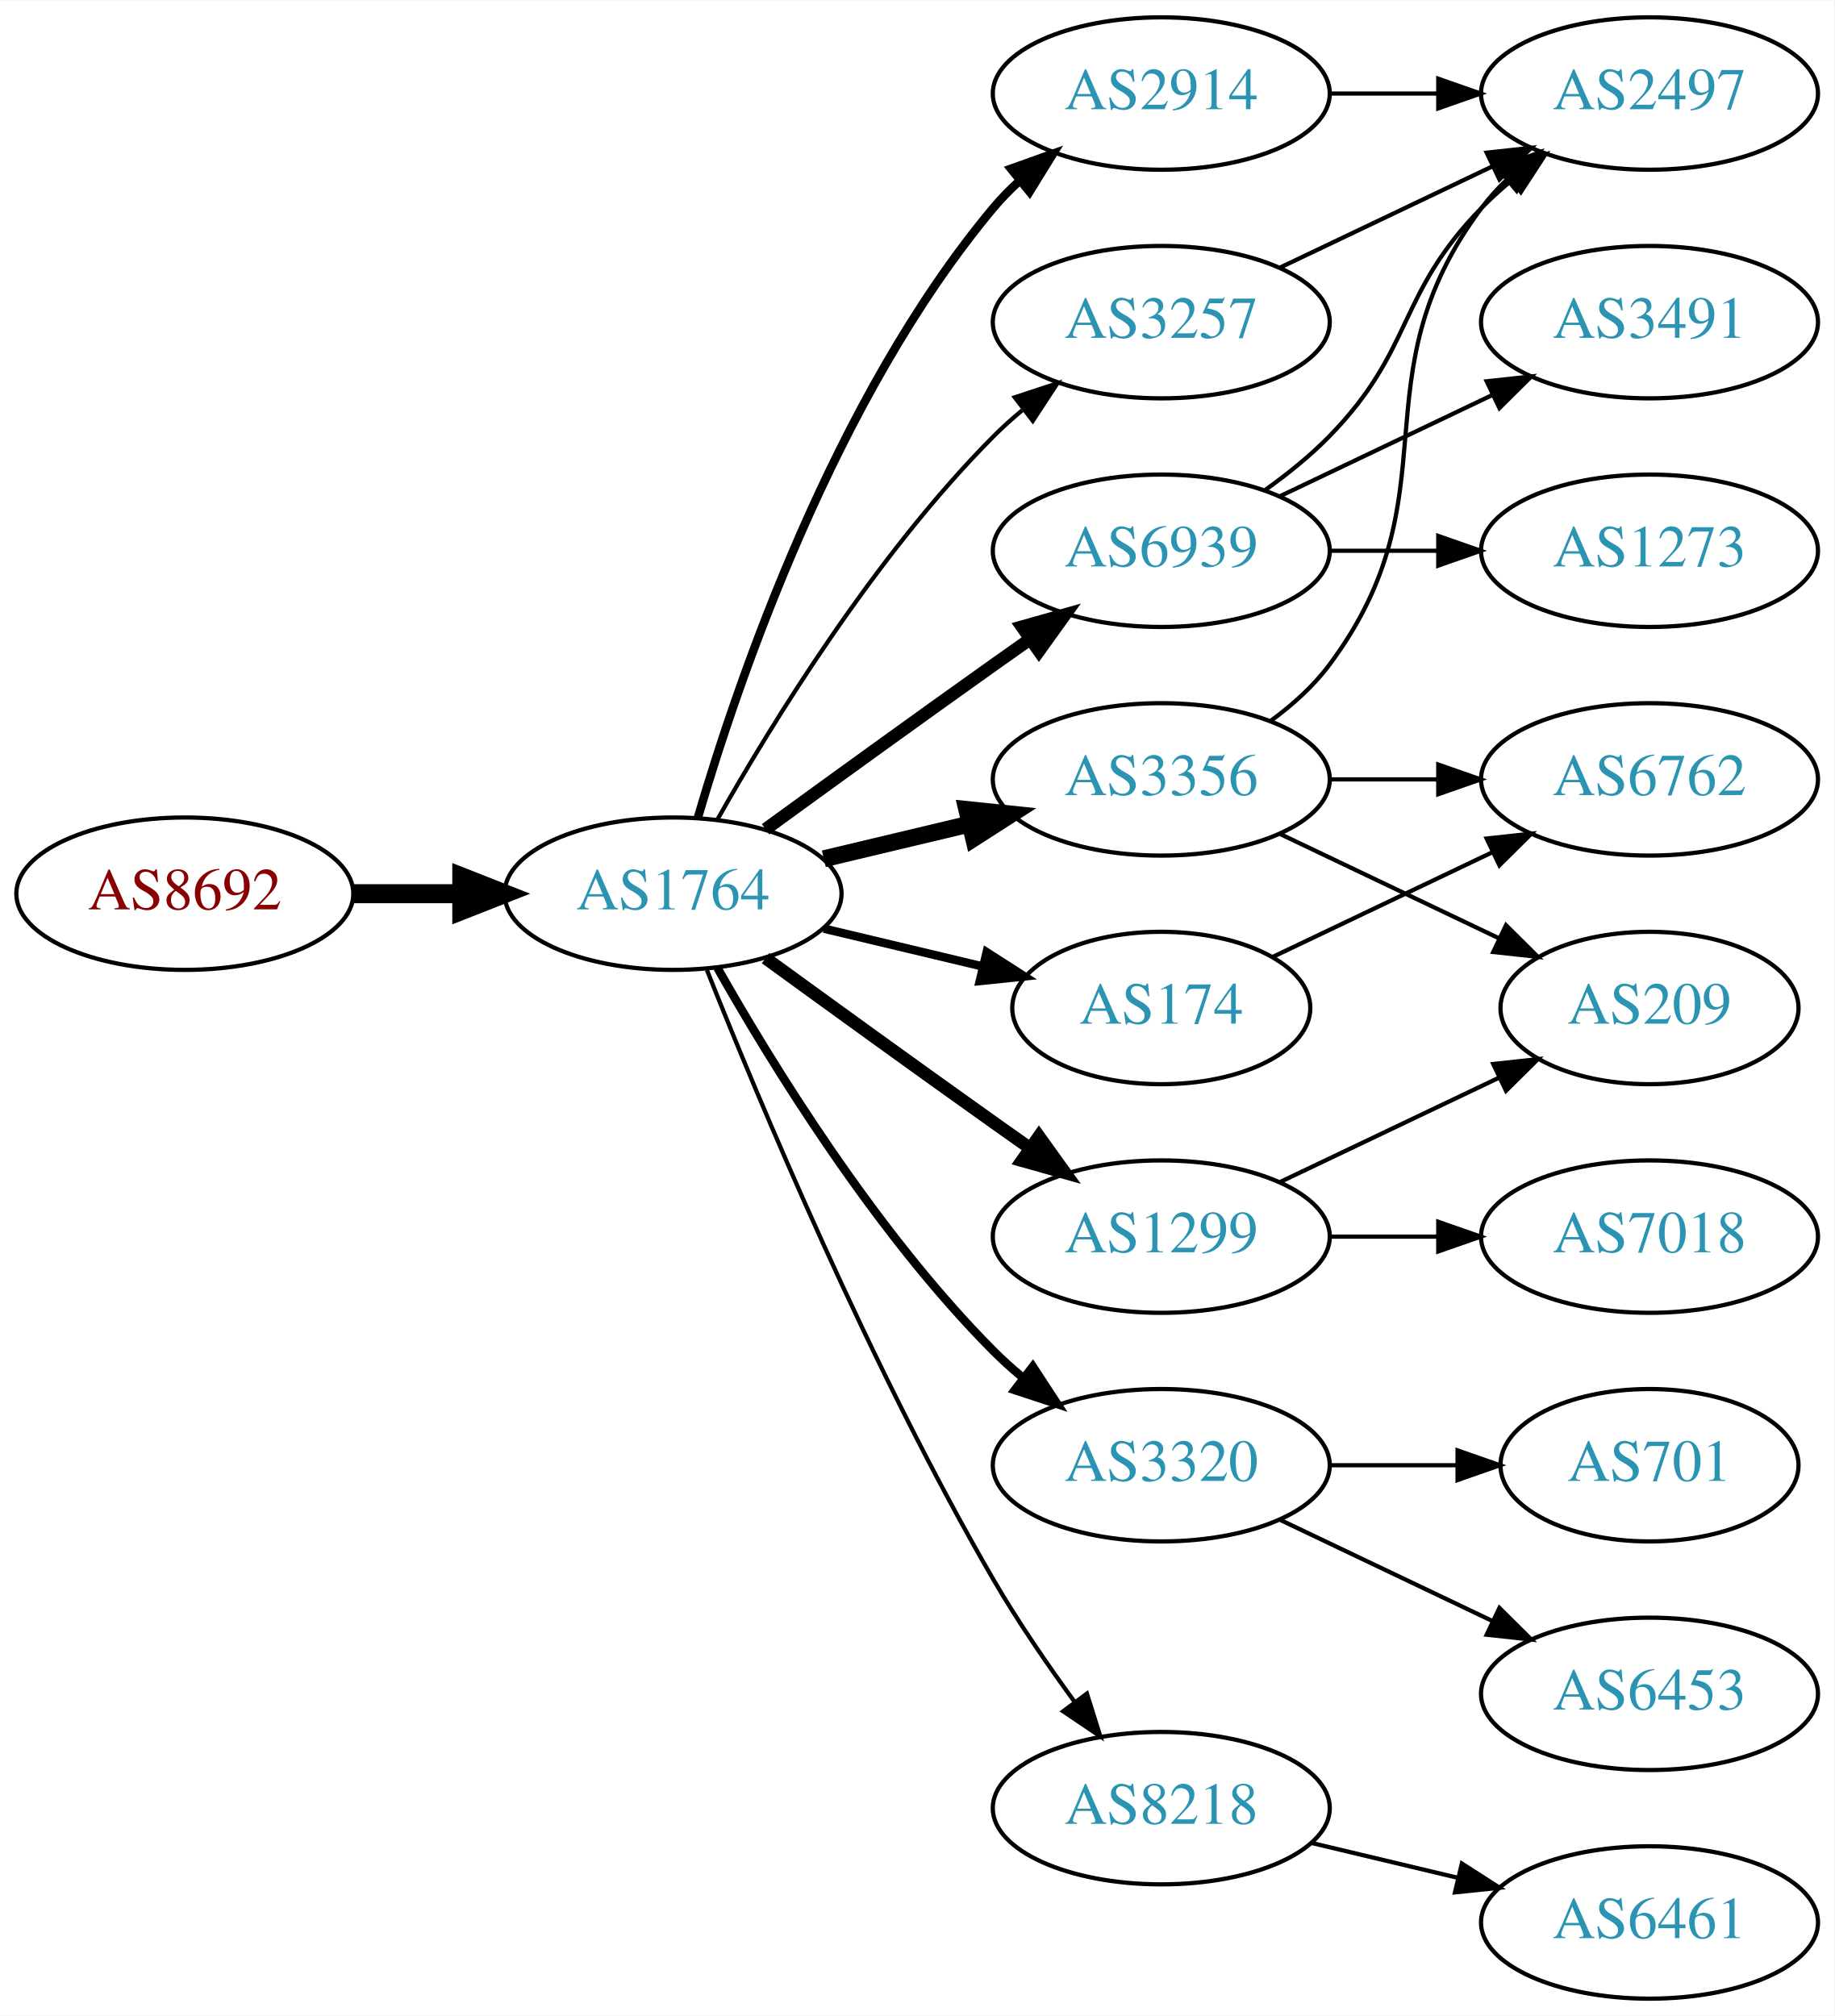
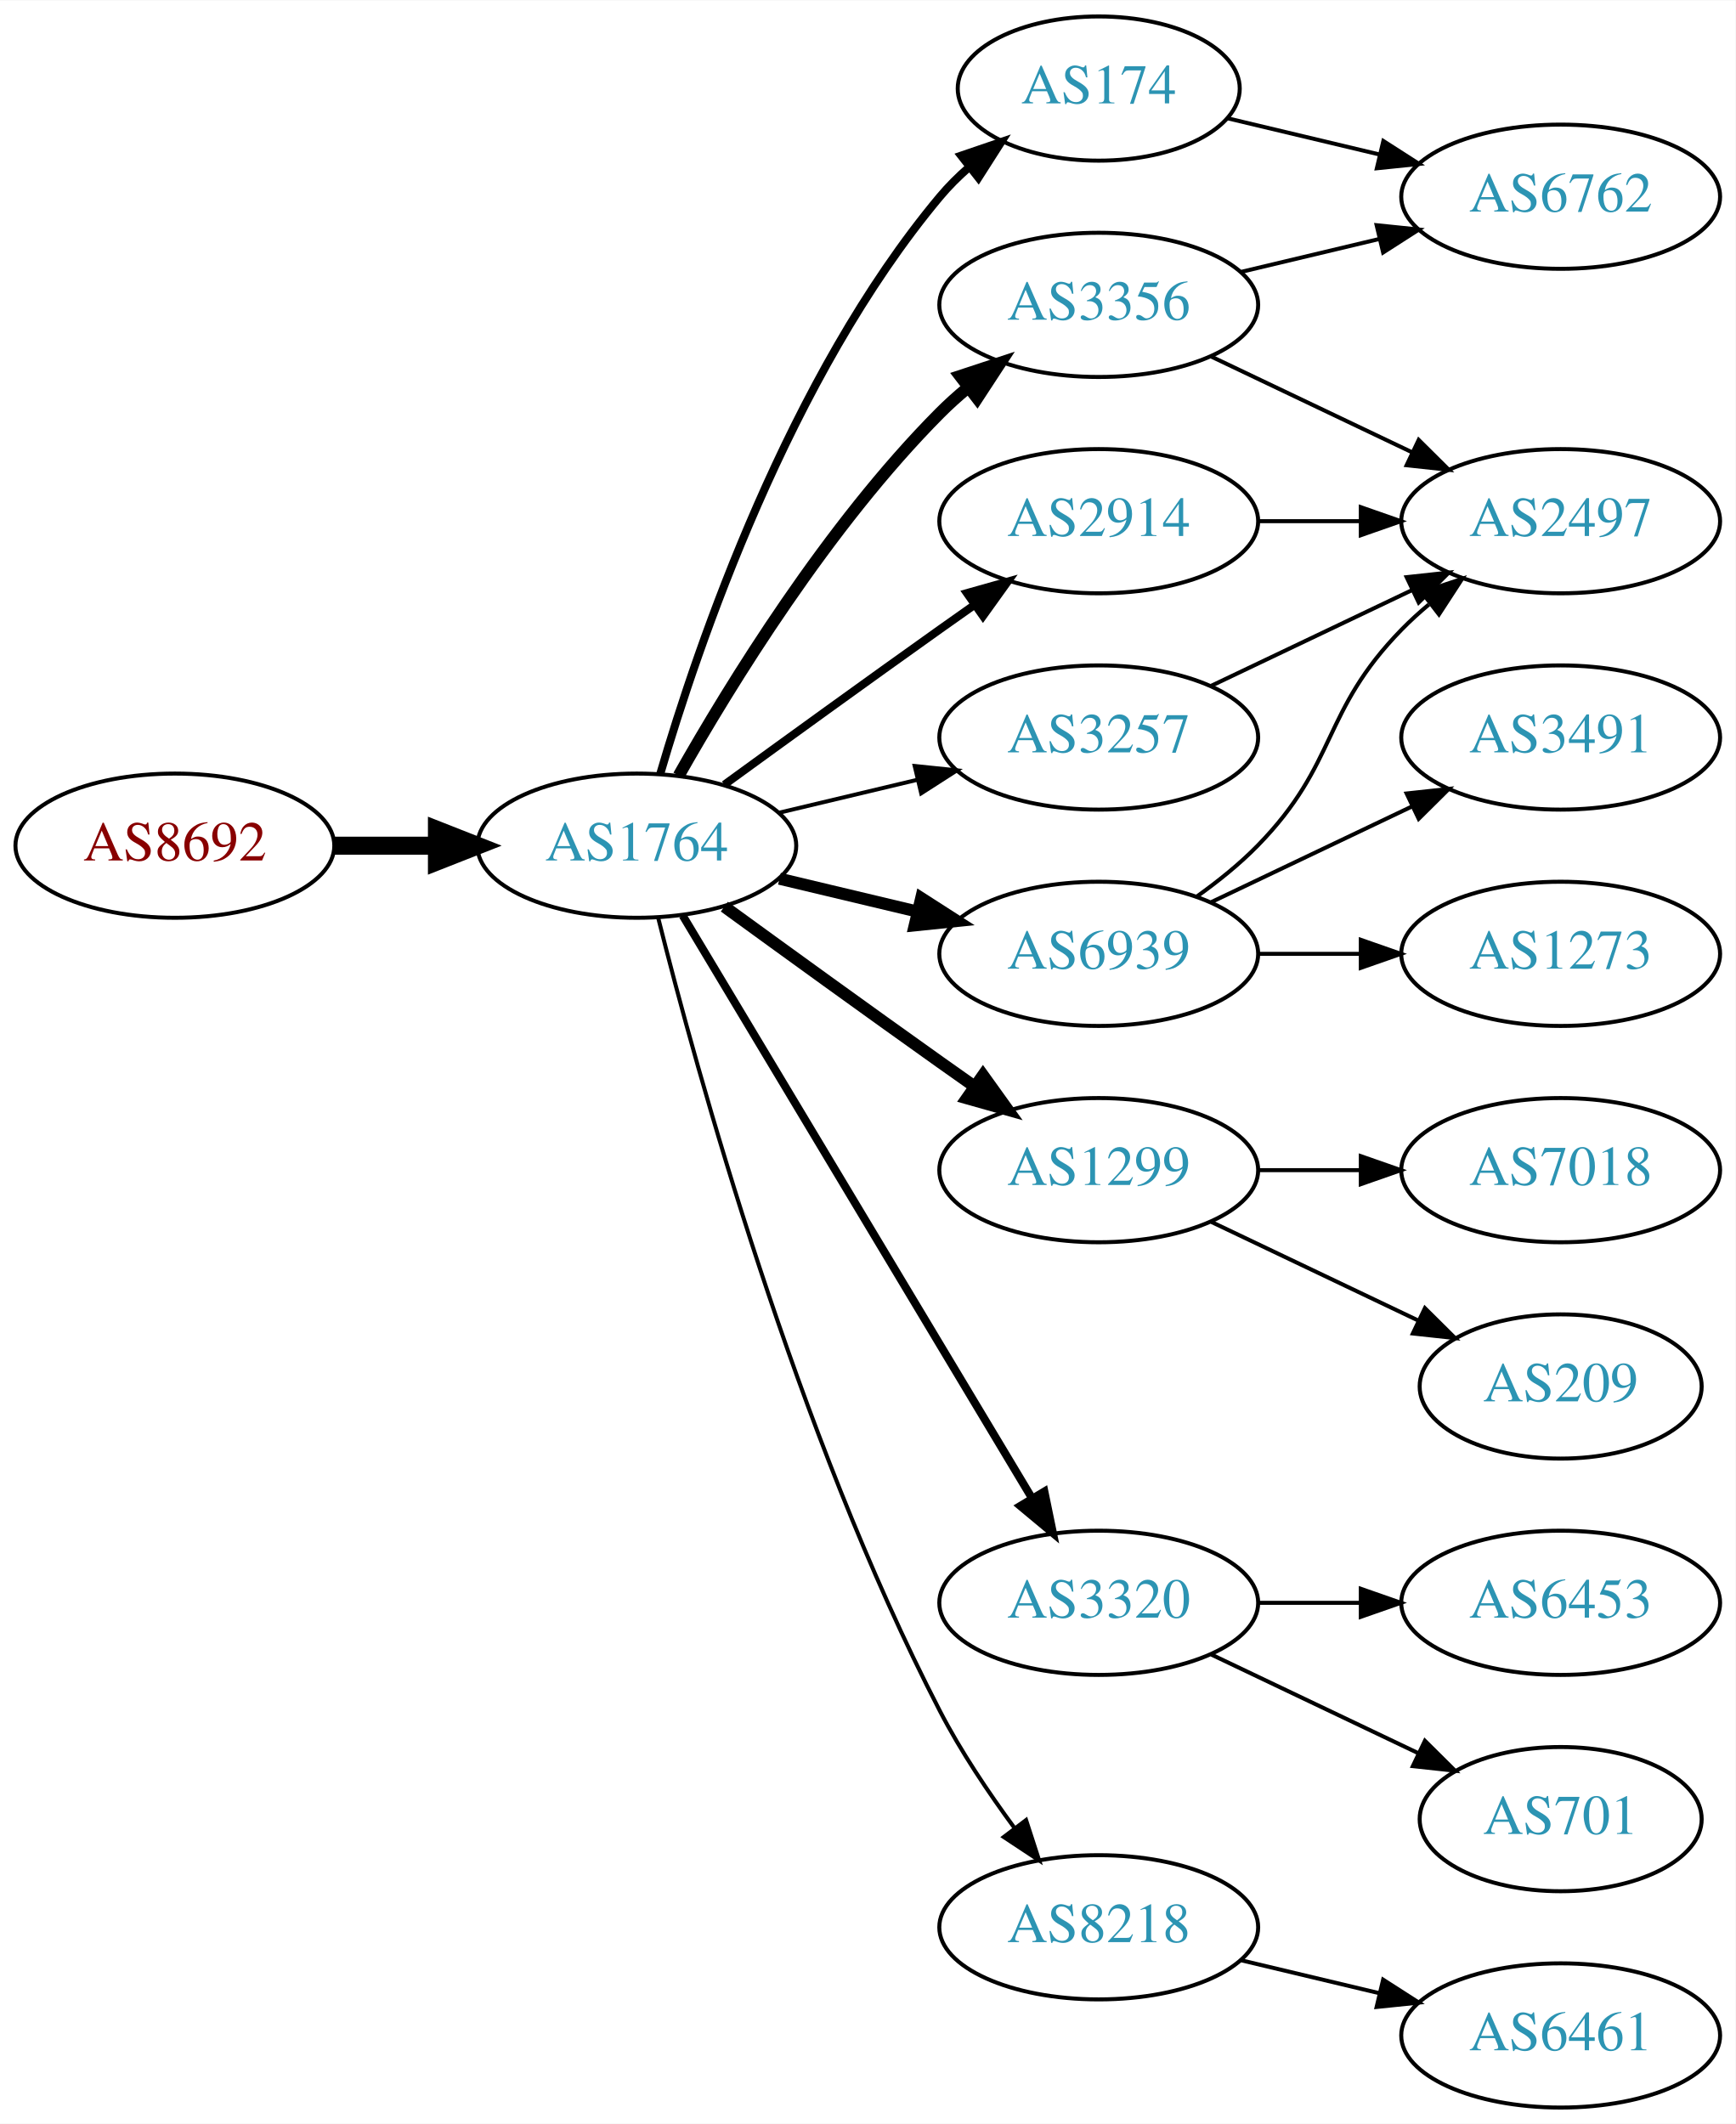
- <svg xmlns="http://www.w3.org/2000/svg" xmlns:xlink="http://www.w3.org/1999/xlink" width="433pt" height="476pt" viewBox="0.00 0.00 433.17 476.00">
-   <g id="graph0" class="graph" transform="scale(1 1) rotate(0) translate(4 472)">
-     <polygon fill="white" stroke="none" points="-4,4 -4,-472 429.172,-472 429.172,4 -4,4" />
+ <svg xmlns="http://www.w3.org/2000/svg" xmlns:xlink="http://www.w3.org/1999/xlink" width="433pt" height="530pt" viewBox="0.00 0.00 433.17 530.00">
+   <g id="graph0" class="graph" transform="scale(1 1) rotate(0) translate(4 526)">
+     <polygon fill="white" stroke="none" points="-4,4 -4,-526 429.172,-526 429.172,4 -4,4" />
    <g id="node1" class="node">
      <g id="a_node1">
        <a xlink:href="/asn/8692" xlink:title="AS8692 ~ Bundesrechenzentrum GmbH [AT]">
-           <ellipse fill="#ffffff" stroke="black" cx="39.647" cy="-261" rx="39.794" ry="18" />
-           <text text-anchor="middle" x="39.647" y="-257.3" font-family="Times,serif" font-size="14.00" fill="#880000">AS8692</text>
+           <ellipse fill="#ffffff" stroke="black" cx="39.647" cy="-315" rx="39.794" ry="18" />
+           <text text-anchor="middle" x="39.647" y="-311.3" font-family="Times,serif" font-size="14.00" fill="#880000">AS8692</text>
        </a>
      </g>
    </g>
    <g id="node2" class="node">
      <g id="a_node2">
        <a xlink:href="/asn/1764" xlink:title="AS1764 ~ NEXTLAYER-AS [AT]">
-           <ellipse fill="#ffffff" stroke="black" cx="154.939" cy="-261" rx="39.794" ry="18" />
-           <text text-anchor="middle" x="154.939" y="-257.3" font-family="Times,serif" font-size="14.00" fill="#2c94b3">AS1764</text>
+           <ellipse fill="#ffffff" stroke="black" cx="154.939" cy="-315" rx="39.794" ry="18" />
+           <text text-anchor="middle" x="154.939" y="-311.3" font-family="Times,serif" font-size="14.00" fill="#2c94b3">AS1764</text>
        </a>
      </g>
    </g>
    <g id="edge1" class="edge">
-       <path fill="none" stroke="black" stroke-width="4.5" d="M79.319,-261C87.522,-261 96.286,-261 104.818,-261" />
-       <polygon fill="black" stroke="black" stroke-width="4.5" points="105.057,-264.938 115.057,-261 105.057,-257.063 105.057,-264.938" />
+       <path fill="none" stroke="black" stroke-width="4.5" d="M79.319,-315C87.522,-315 96.286,-315 104.818,-315" />
+       <polygon fill="black" stroke="black" stroke-width="4.5" points="105.057,-318.938 115.057,-315 105.057,-311.063 105.057,-318.938" />
    </g>
    <g id="node3" class="node">
      <g id="a_node3">
-         <a xlink:href="/asn/2914" xlink:title="AS2914 ~ NTT America, Inc. [US]">
+         <a xlink:href="/asn/3356" xlink:title="AS3356 ~ Level 3 Parent, LLC [US]">
          <ellipse fill="#ffffff" stroke="black" cx="270.232" cy="-450" rx="39.794" ry="18" />
-           <text text-anchor="middle" x="270.232" y="-446.3" font-family="Times,serif" font-size="14.00" fill="#2c94b3">AS2914</text>
+           <text text-anchor="middle" x="270.232" y="-446.3" font-family="Times,serif" font-size="14.00" fill="#2c94b3">AS3356</text>
        </a>
      </g>
    </g>
    <g id="edge2" class="edge">
-       <path fill="none" stroke="black" stroke-width="2" d="M160.814,-279.002C170.127,-310.844 192.944,-377.981 230.586,-423 232.456,-425.237 234.554,-427.374 236.781,-429.396" />
-       <polygon fill="black" stroke="black" stroke-width="2" points="234.724,-432.234 244.7,-435.804 239.128,-426.793 234.724,-432.234" />
+       <path fill="none" stroke="black" stroke-width="3" d="M165.399,-332.49C178.181,-355.096 202.613,-394.886 230.586,-423 232.697,-425.121 234.993,-427.188 237.378,-429.171" />
+       <polygon fill="black" stroke="black" stroke-width="3" points="235.631,-432.242 245.694,-435.556 239.894,-426.69 235.631,-432.242" />
    </g>
    <g id="node4" class="node">
      <g id="a_node4">
-         <a xlink:href="/asn/1299" xlink:title="AS1299 ~ Telia Carrier [EU]">
-           <ellipse fill="#ffffff" stroke="black" cx="270.232" cy="-180" rx="39.794" ry="18" />
-           <text text-anchor="middle" x="270.232" y="-176.3" font-family="Times,serif" font-size="14.00" fill="#2c94b3">AS1299</text>
+         <a xlink:href="/asn/6939" xlink:title="AS6939 ~ Hurricane Electric LLC [US]">
+           <ellipse fill="#ffffff" stroke="black" cx="270.232" cy="-288" rx="39.794" ry="18" />
+           <text text-anchor="middle" x="270.232" y="-284.3" font-family="Times,serif" font-size="14.00" fill="#2c94b3">AS6939</text>
        </a>
      </g>
    </g>
    <g id="edge3" class="edge">
-       <path fill="none" stroke="black" stroke-width="3" d="M176.788,-245.778C191.722,-234.909 212.335,-219.975 230.586,-207 233.406,-204.995 236.349,-202.915 239.297,-200.841" />
-       <polygon fill="black" stroke="black" stroke-width="3" points="241.344,-203.681 247.522,-195.074 237.325,-197.95 241.344,-203.681" />
+       <path fill="none" stroke="black" stroke-width="3" d="M190.547,-306.752C201.418,-304.162 213.572,-301.265 225.015,-298.538" />
+       <polygon fill="black" stroke="black" stroke-width="3" points="225.921,-301.92 234.837,-296.197 224.298,-295.111 225.921,-301.92" />
    </g>
    <g id="node5" class="node">
      <g id="a_node5">
-         <a xlink:href="/asn/6939" xlink:title="AS6939 ~ Hurricane Electric LLC [US]">
-           <ellipse fill="#ffffff" stroke="black" cx="270.232" cy="-342" rx="39.794" ry="18" />
-           <text text-anchor="middle" x="270.232" y="-338.3" font-family="Times,serif" font-size="14.00" fill="#2c94b3">AS6939</text>
+         <a xlink:href="/asn/1299" xlink:title="AS1299 ~ Telia Carrier [EU]">
+           <ellipse fill="#ffffff" stroke="black" cx="270.232" cy="-234" rx="39.794" ry="18" />
+           <text text-anchor="middle" x="270.232" y="-230.3" font-family="Times,serif" font-size="14.00" fill="#2c94b3">AS1299</text>
        </a>
      </g>
    </g>
    <g id="edge4" class="edge">
-       <path fill="none" stroke="black" stroke-width="3" d="M176.788,-276.222C191.722,-287.091 212.335,-302.025 230.586,-315 233.406,-317.005 236.349,-319.085 239.297,-321.159" />
-       <polygon fill="black" stroke="black" stroke-width="3" points="237.325,-324.05 247.522,-326.926 241.344,-318.319 237.325,-324.05" />
+       <path fill="none" stroke="black" stroke-width="3" d="M176.788,-299.778C191.722,-288.909 212.335,-273.975 230.586,-261 233.406,-258.995 236.349,-256.915 239.297,-254.841" />
+       <polygon fill="black" stroke="black" stroke-width="3" points="241.344,-257.681 247.522,-249.074 237.325,-251.95 241.344,-257.681" />
    </g>
    <g id="node6" class="node">
      <g id="a_node6">
-         <a xlink:href="/asn/174" xlink:title="AS174 ~ Cogent Communications [US]">
-           <ellipse fill="#ffffff" stroke="black" cx="270.232" cy="-234" rx="35.194" ry="18" />
-           <text text-anchor="middle" x="270.232" y="-230.3" font-family="Times,serif" font-size="14.00" fill="#2c94b3">AS174</text>
-         </a>
-       </g>
-     </g>
-     <g id="edge5" class="edge">
-       <path fill="none" stroke="black" stroke-width="2" d="M190.547,-252.752C202.341,-249.942 215.646,-246.771 227.913,-243.847" />
-       <polygon fill="black" stroke="black" stroke-width="2" points="229.002,-247.186 237.918,-241.463 227.379,-240.376 229.002,-247.186" />
-     </g>
-     <g id="node7" class="node">
-       <g id="a_node7">
-         <a xlink:href="/asn/3356" xlink:title="AS3356 ~ Level 3 Parent, LLC [US]">
-           <ellipse fill="#ffffff" stroke="black" cx="270.232" cy="-288" rx="39.794" ry="18" />
-           <text text-anchor="middle" x="270.232" y="-284.3" font-family="Times,serif" font-size="14.00" fill="#2c94b3">AS3356</text>
-         </a>
-       </g>
-     </g>
-     <g id="edge6" class="edge">
-       <path fill="none" stroke="black" stroke-width="4" d="M190.547,-269.248C201.418,-271.838 213.572,-274.735 225.015,-277.462" />
-       <polygon fill="black" stroke="black" stroke-width="4" points="224.298,-280.889 234.837,-279.803 225.921,-274.08 224.298,-280.889" />
-     </g>
-     <g id="node8" class="node">
-       <g id="a_node8">
        <a xlink:href="/asn/3320" xlink:title="AS3320 ~ DTAG [DE]">
          <ellipse fill="#ffffff" stroke="black" cx="270.232" cy="-126" rx="39.794" ry="18" />
          <text text-anchor="middle" x="270.232" y="-122.3" font-family="Times,serif" font-size="14.00" fill="#2c94b3">AS3320</text>
        </a>
      </g>
    </g>
-     <g id="edge7" class="edge">
-       <path fill="none" stroke="black" stroke-width="2" d="M165.399,-243.51C178.181,-220.904 202.613,-181.114 230.586,-153 232.697,-150.879 234.993,-148.812 237.378,-146.829" />
-       <polygon fill="black" stroke="black" stroke-width="2" points="239.894,-149.31 245.694,-140.444 235.631,-143.758 239.894,-149.31" />
-     </g>
-     <g id="node9" class="node">
-       <g id="a_node9">
+     <g id="edge5" class="edge">
+       <path fill="none" stroke="black" stroke-width="2" d="M166.395,-297.558C186.376,-264.225 230.081,-191.314 253.567,-152.134" />
+       <polygon fill="black" stroke="black" stroke-width="2" points="256.663,-153.776 258.802,-143.4 250.659,-150.177 256.663,-153.776" />
+     </g>
+     <g id="node7" class="node">
+       <g id="a_node7">
        <a xlink:href="/asn/8218" xlink:title="AS8218 ~ legacy Neotelecoms [FR]">
          <ellipse fill="#ffffff" stroke="black" cx="270.232" cy="-45" rx="39.794" ry="18" />
          <text text-anchor="middle" x="270.232" y="-41.3" font-family="Times,serif" font-size="14.00" fill="#2c94b3">AS8218</text>
        </a>
      </g>
    </g>
+     <g id="edge6" class="edge">
+       <path fill="none" stroke="black" d="M160.289,-296.934C169.842,-258.918 194.704,-168.439 230.586,-99 235.8,-88.91 242.724,-78.589 249.27,-69.709" />
+       <polygon fill="black" stroke="black" points="252.099,-71.771 255.362,-61.691 246.525,-67.536 252.099,-71.771" />
+     </g>
+     <g id="node8" class="node">
+       <g id="a_node8">
+         <a xlink:href="/asn/174" xlink:title="AS174 ~ Cogent Communications [US]">
+           <ellipse fill="#ffffff" stroke="black" cx="270.232" cy="-504" rx="35.194" ry="18" />
+           <text text-anchor="middle" x="270.232" y="-500.3" font-family="Times,serif" font-size="14.00" fill="#2c94b3">AS174</text>
+         </a>
+       </g>
+     </g>
+     <g id="edge7" class="edge">
+       <path fill="none" stroke="black" stroke-width="2" d="M160.814,-333.002C170.127,-364.844 192.944,-431.981 230.586,-477 232.738,-479.574 235.193,-482.017 237.797,-484.303" />
+       <polygon fill="black" stroke="black" stroke-width="2" points="235.881,-487.249 245.908,-490.672 240.204,-481.743 235.881,-487.249" />
+     </g>
+     <g id="node9" class="node">
+       <g id="a_node9">
+         <a xlink:href="/asn/2914" xlink:title="AS2914 ~ NTT America, Inc. [US]">
+           <ellipse fill="#ffffff" stroke="black" cx="270.232" cy="-396" rx="39.794" ry="18" />
+           <text text-anchor="middle" x="270.232" y="-392.3" font-family="Times,serif" font-size="14.00" fill="#2c94b3">AS2914</text>
+         </a>
+       </g>
+     </g>
    <g id="edge8" class="edge">
-       <path fill="none" stroke="black" d="M162.943,-242.949C175.07,-212.43 201.487,-149.067 230.586,-99 236.293,-89.181 243.331,-78.922 249.83,-70.016" />
-       <polygon fill="black" stroke="black" points="252.67,-72.061 255.835,-61.95 247.056,-67.881 252.67,-72.061" />
+       <path fill="none" stroke="black" stroke-width="2" d="M176.788,-330.222C191.722,-341.091 212.335,-356.025 230.586,-369 233.406,-371.005 236.349,-373.085 239.297,-375.159" />
+       <polygon fill="black" stroke="black" stroke-width="2" points="237.325,-378.05 247.522,-380.926 241.344,-372.319 237.325,-378.05" />
    </g>
    <g id="node10" class="node">
      <g id="a_node10">
        <a xlink:href="/asn/3257" xlink:title="AS3257 ~ GTT [DE]">
-           <ellipse fill="#ffffff" stroke="black" cx="270.232" cy="-396" rx="39.794" ry="18" />
-           <text text-anchor="middle" x="270.232" y="-392.3" font-family="Times,serif" font-size="14.00" fill="#2c94b3">AS3257</text>
+           <ellipse fill="#ffffff" stroke="black" cx="270.232" cy="-342" rx="39.794" ry="18" />
+           <text text-anchor="middle" x="270.232" y="-338.3" font-family="Times,serif" font-size="14.00" fill="#2c94b3">AS3257</text>
        </a>
      </g>
    </g>
    <g id="edge9" class="edge">
-       <path fill="none" stroke="black" d="M165.399,-278.49C178.181,-301.096 202.613,-340.886 230.586,-369 232.697,-371.121 234.993,-373.188 237.378,-375.171" />
-       <polygon fill="black" stroke="black" points="235.631,-378.242 245.694,-381.556 239.894,-372.69 235.631,-378.242" />
+       <path fill="none" stroke="black" d="M190.547,-323.248C201.418,-325.838 213.572,-328.735 225.015,-331.462" />
+       <polygon fill="black" stroke="black" points="224.298,-334.889 234.837,-333.803 225.921,-328.08 224.298,-334.889" />
    </g>
    <g id="node11" class="node">
      <g id="a_node11">
-         <a xlink:href="/asn/2497" xlink:title="AS2497 ~ Internet Initiative Japan Inc. [JP]">
-           <ellipse fill="#ffffff" stroke="black" cx="385.525" cy="-450" rx="39.794" ry="18" />
-           <text text-anchor="middle" x="385.525" y="-446.3" font-family="Times,serif" font-size="14.00" fill="#2c94b3">AS2497</text>
+         <a xlink:href="/asn/6762" xlink:title="AS6762 ~ TELECOM ITALIA SPARKLE S.p.A. [IT]">
+           <ellipse fill="#ffffff" stroke="black" cx="385.525" cy="-477" rx="39.794" ry="18" />
+           <text text-anchor="middle" x="385.525" y="-473.3" font-family="Times,serif" font-size="14.00" fill="#2c94b3">AS6762</text>
        </a>
      </g>
    </g>
    <g id="edge10" class="edge">
-       <path fill="none" stroke="black" d="M309.905,-450C318.108,-450 326.872,-450 335.404,-450" />
-       <polygon fill="black" stroke="black" points="335.643,-453.5 345.643,-450 335.643,-446.5 335.643,-453.5" />
+       <path fill="none" stroke="black" d="M305.84,-458.248C316.711,-460.838 328.865,-463.735 340.308,-466.462" />
+       <polygon fill="black" stroke="black" points="339.591,-469.889 350.13,-468.803 341.214,-463.08 339.591,-469.889" />
    </g>
    <g id="node12" class="node">
      <g id="a_node12">
-         <a xlink:href="/asn/209" xlink:title="AS209 ~ CenturyLink Communications, LLC [US]">
-           <ellipse fill="#ffffff" stroke="black" cx="385.525" cy="-234" rx="35.194" ry="18" />
-           <text text-anchor="middle" x="385.525" y="-230.3" font-family="Times,serif" font-size="14.00" fill="#2c94b3">AS209</text>
+         <a xlink:href="/asn/2497" xlink:title="AS2497 ~ Internet Initiative Japan Inc. [JP]">
+           <ellipse fill="#ffffff" stroke="black" cx="385.525" cy="-396" rx="39.794" ry="18" />
+           <text text-anchor="middle" x="385.525" y="-392.3" font-family="Times,serif" font-size="14.00" fill="#2c94b3">AS2497</text>
        </a>
      </g>
    </g>
    <g id="edge11" class="edge">
-       <path fill="none" stroke="black" d="M298.369,-192.934C313.801,-200.29 333.286,-209.577 349.821,-217.459" />
-       <polygon fill="black" stroke="black" points="348.63,-220.768 359.163,-221.911 351.642,-214.449 348.63,-220.768" />
+       <path fill="none" stroke="black" d="M298.369,-437.066C313.363,-429.919 332.184,-420.948 348.407,-413.215" />
+       <polygon fill="black" stroke="black" points="350.089,-416.291 357.61,-408.829 347.077,-409.972 350.089,-416.291" />
+     </g>
+     <g id="edge14" class="edge">
+       <path fill="none" stroke="black" d="M294.826,-302.389C300.082,-306.148 305.414,-310.437 309.879,-315 330.051,-335.617 325.706,-348.383 345.879,-369 347.972,-371.139 350.255,-373.218 352.632,-375.21" />
+       <polygon fill="black" stroke="black" points="350.875,-378.275 360.931,-381.611 355.15,-372.732 350.875,-378.275" />
    </g>
    <g id="node13" class="node">
      <g id="a_node13">
-         <a xlink:href="/asn/7018" xlink:title="AS7018 ~ AT&amp;T Services, Inc. [US]">
-           <ellipse fill="#ffffff" stroke="black" cx="385.525" cy="-180" rx="39.794" ry="18" />
-           <text text-anchor="middle" x="385.525" y="-176.3" font-family="Times,serif" font-size="14.00" fill="#2c94b3">AS7018</text>
+         <a xlink:href="/asn/3491" xlink:title="AS3491 ~ PCCW Global, Inc. [US]">
+           <ellipse fill="#ffffff" stroke="black" cx="385.525" cy="-342" rx="39.794" ry="18" />
+           <text text-anchor="middle" x="385.525" y="-338.3" font-family="Times,serif" font-size="14.00" fill="#2c94b3">AS3491</text>
        </a>
      </g>
    </g>
    <g id="edge12" class="edge">
-       <path fill="none" stroke="black" d="M309.905,-180C318.108,-180 326.872,-180 335.404,-180" />
-       <polygon fill="black" stroke="black" points="335.643,-183.5 345.643,-180 335.643,-176.5 335.643,-183.5" />
-     </g>
-     <g id="edge13" class="edge">
-       <path fill="none" stroke="black" d="M294.826,-356.389C300.082,-360.148 305.414,-364.437 309.879,-369 330.051,-389.617 325.706,-402.383 345.879,-423 347.972,-425.139 350.255,-427.218 352.632,-429.21" />
-       <polygon fill="black" stroke="black" points="350.875,-432.275 360.931,-435.611 355.15,-426.732 350.875,-432.275" />
+       <path fill="none" stroke="black" d="M298.369,-300.934C313.363,-308.081 332.184,-317.052 348.407,-324.785" />
+       <polygon fill="black" stroke="black" points="347.077,-328.028 357.61,-329.171 350.089,-321.709 347.077,-328.028" />
    </g>
    <g id="node14" class="node">
      <g id="a_node14">
-         <a xlink:href="/asn/1273" xlink:title="AS1273 ~ Vodafone Group PLC [EU]">
-           <ellipse fill="#ffffff" stroke="black" cx="385.525" cy="-342" rx="39.794" ry="18" />
-           <text text-anchor="middle" x="385.525" y="-338.3" font-family="Times,serif" font-size="14.00" fill="#2c94b3">AS1273</text>
-         </a>
-       </g>
-     </g>
-     <g id="edge14" class="edge">
-       <path fill="none" stroke="black" d="M309.905,-342C318.108,-342 326.872,-342 335.404,-342" />
-       <polygon fill="black" stroke="black" points="335.643,-345.5 345.643,-342 335.643,-338.5 335.643,-345.5" />
+         <a xlink:href="/asn/1273" xlink:title="AS1273 ~ RIPE Network Coordination Centre [NL]">
+           <ellipse fill="#ffffff" stroke="black" cx="385.525" cy="-288" rx="39.794" ry="18" />
+           <text text-anchor="middle" x="385.525" y="-284.3" font-family="Times,serif" font-size="14.00" fill="#2c94b3">AS1273</text>
+         </a>
+       </g>
+     </g>
+     <g id="edge13" class="edge">
+       <path fill="none" stroke="black" d="M309.905,-288C318.108,-288 326.872,-288 335.404,-288" />
+       <polygon fill="black" stroke="black" points="335.643,-291.5 345.643,-288 335.643,-284.5 335.643,-291.5" />
    </g>
    <g id="node15" class="node">
      <g id="a_node15">
-         <a xlink:href="/asn/3491" xlink:title="AS3491 ~ PCCW Global, Inc. [US]">
-           <ellipse fill="#ffffff" stroke="black" cx="385.525" cy="-396" rx="39.794" ry="18" />
-           <text text-anchor="middle" x="385.525" y="-392.3" font-family="Times,serif" font-size="14.00" fill="#2c94b3">AS3491</text>
+         <a xlink:href="/asn/7018" xlink:title="AS7018 ~ AT&amp;T Services, Inc. [US]">
+           <ellipse fill="#ffffff" stroke="black" cx="385.525" cy="-234" rx="39.794" ry="18" />
+           <text text-anchor="middle" x="385.525" y="-230.3" font-family="Times,serif" font-size="14.00" fill="#2c94b3">AS7018</text>
        </a>
      </g>
    </g>
    <g id="edge15" class="edge">
-       <path fill="none" stroke="black" d="M298.369,-354.934C313.363,-362.081 332.184,-371.052 348.407,-378.785" />
-       <polygon fill="black" stroke="black" points="347.077,-382.028 357.61,-383.171 350.089,-375.709 347.077,-382.028" />
+       <path fill="none" stroke="black" d="M309.905,-234C318.108,-234 326.872,-234 335.404,-234" />
+       <polygon fill="black" stroke="black" points="335.643,-237.5 345.643,-234 335.643,-230.5 335.643,-237.5" />
    </g>
    <g id="node16" class="node">
      <g id="a_node16">
-         <a xlink:href="/asn/6762" xlink:title="AS6762 ~ TELECOM ITALIA SPARKLE S.p.A. [IT]">
-           <ellipse fill="#ffffff" stroke="black" cx="385.525" cy="-288" rx="39.794" ry="18" />
-           <text text-anchor="middle" x="385.525" y="-284.3" font-family="Times,serif" font-size="14.00" fill="#2c94b3">AS6762</text>
+         <a xlink:href="/asn/209" xlink:title="AS209 ~ CenturyLink Communications, LLC [US]">
+           <ellipse fill="#ffffff" stroke="black" cx="385.525" cy="-180" rx="35.194" ry="18" />
+           <text text-anchor="middle" x="385.525" y="-176.3" font-family="Times,serif" font-size="14.00" fill="#2c94b3">AS209</text>
        </a>
      </g>
    </g>
    <g id="edge16" class="edge">
-       <path fill="none" stroke="black" d="M296.658,-246.119C311.96,-253.413 331.684,-262.814 348.565,-270.86" />
-       <polygon fill="black" stroke="black" points="347.073,-274.026 357.606,-275.169 350.085,-267.707 347.073,-274.026" />
-     </g>
-     <g id="edge18" class="edge">
-       <path fill="none" stroke="black" d="M296.163,-301.882C301.239,-305.611 306.157,-310.016 309.879,-315 340.15,-355.542 315.607,-382.458 345.879,-423 347.623,-425.336 349.631,-427.545 351.794,-429.617" />
-       <polygon fill="black" stroke="black" points="349.672,-432.405 359.595,-436.118 354.154,-427.027 349.672,-432.405" />
-     </g>
-     <g id="edge17" class="edge">
-       <path fill="none" stroke="black" d="M298.369,-275.066C313.801,-267.71 333.286,-258.423 349.821,-250.541" />
-       <polygon fill="black" stroke="black" points="351.642,-253.551 359.163,-246.089 348.63,-247.232 351.642,-253.551" />
-     </g>
-     <g id="edge19" class="edge">
-       <path fill="none" stroke="black" d="M309.905,-288C318.108,-288 326.872,-288 335.404,-288" />
-       <polygon fill="black" stroke="black" points="335.643,-291.5 345.643,-288 335.643,-284.5 335.643,-291.5" />
+       <path fill="none" stroke="black" d="M298.369,-221.066C313.801,-213.71 333.286,-204.423 349.821,-196.541" />
+       <polygon fill="black" stroke="black" points="351.642,-199.551 359.163,-192.089 348.63,-193.232 351.642,-199.551" />
    </g>
    <g id="node17" class="node">
      <g id="a_node17">
        <a xlink:href="/asn/6453" xlink:title="AS6453 ~ TATA COMMUNICATIONS (AMERICA) INC [US]">
-           <ellipse fill="#ffffff" stroke="black" cx="385.525" cy="-72" rx="39.794" ry="18" />
-           <text text-anchor="middle" x="385.525" y="-68.3" font-family="Times,serif" font-size="14.00" fill="#2c94b3">AS6453</text>
-         </a>
-       </g>
-     </g>
-     <g id="edge20" class="edge">
-       <path fill="none" stroke="black" d="M298.369,-113.066C313.363,-105.919 332.184,-96.948 348.407,-89.215" />
-       <polygon fill="black" stroke="black" points="350.089,-92.291 357.61,-84.829 347.077,-85.972 350.089,-92.291" />
+           <ellipse fill="#ffffff" stroke="black" cx="385.525" cy="-126" rx="39.794" ry="18" />
+           <text text-anchor="middle" x="385.525" y="-122.3" font-family="Times,serif" font-size="14.00" fill="#2c94b3">AS6453</text>
+         </a>
+       </g>
+     </g>
+     <g id="edge17" class="edge">
+       <path fill="none" stroke="black" d="M309.905,-126C318.108,-126 326.872,-126 335.404,-126" />
+       <polygon fill="black" stroke="black" points="335.643,-129.5 345.643,-126 335.643,-122.5 335.643,-129.5" />
    </g>
    <g id="node18" class="node">
      <g id="a_node18">
        <a xlink:href="/asn/701" xlink:title="AS701 ~ UUNET [US]">
-           <ellipse fill="#ffffff" stroke="black" cx="385.525" cy="-126" rx="35.194" ry="18" />
-           <text text-anchor="middle" x="385.525" y="-122.3" font-family="Times,serif" font-size="14.00" fill="#2c94b3">AS701</text>
-         </a>
-       </g>
-     </g>
-     <g id="edge21" class="edge">
-       <path fill="none" stroke="black" d="M309.905,-126C319.61,-126 330.101,-126 340.064,-126" />
-       <polygon fill="black" stroke="black" points="340.2,-129.5 350.2,-126 340.2,-122.5 340.2,-129.5" />
+           <ellipse fill="#ffffff" stroke="black" cx="385.525" cy="-72" rx="35.194" ry="18" />
+           <text text-anchor="middle" x="385.525" y="-68.3" font-family="Times,serif" font-size="14.00" fill="#2c94b3">AS701</text>
+         </a>
+       </g>
+     </g>
+     <g id="edge18" class="edge">
+       <path fill="none" stroke="black" d="M298.369,-113.066C313.801,-105.71 333.286,-96.423 349.821,-88.541" />
+       <polygon fill="black" stroke="black" points="351.642,-91.551 359.163,-84.089 348.63,-85.232 351.642,-91.551" />
    </g>
    <g id="node19" class="node">
      <g id="a_node19">
        <a xlink:href="/asn/6461" xlink:title="AS6461 ~ Zayo Bandwidth [US]">
          <ellipse fill="#ffffff" stroke="black" cx="385.525" cy="-18" rx="39.794" ry="18" />
          <text text-anchor="middle" x="385.525" y="-14.3" font-family="Times,serif" font-size="14.00" fill="#2c94b3">AS6461</text>
        </a>
      </g>
    </g>
-     <g id="edge22" class="edge">
+     <g id="edge19" class="edge">
      <path fill="none" stroke="black" d="M305.84,-36.752C316.711,-34.162 328.865,-31.265 340.308,-28.538" />
      <polygon fill="black" stroke="black" points="341.214,-31.92 350.13,-26.197 339.591,-25.111 341.214,-31.92" />
    </g>
-     <g id="edge23" class="edge">
-       <path fill="none" stroke="black" d="M298.369,-408.934C313.363,-416.081 332.184,-425.052 348.407,-432.785" />
-       <polygon fill="black" stroke="black" points="347.077,-436.028 357.61,-437.171 350.089,-429.709 347.077,-436.028" />
+     <g id="edge22" class="edge">
+       <path fill="none" stroke="black" d="M302.49,-496.551C314.17,-493.767 327.665,-490.551 340.295,-487.541" />
+       <polygon fill="black" stroke="black" points="341.27,-490.907 350.187,-485.184 339.648,-484.097 341.27,-490.907" />
+     </g>
+     <g id="edge20" class="edge">
+       <path fill="none" stroke="black" d="M309.905,-396C318.108,-396 326.872,-396 335.404,-396" />
+       <polygon fill="black" stroke="black" points="335.643,-399.5 345.643,-396 335.643,-392.5 335.643,-399.5" />
+     </g>
+     <g id="edge21" class="edge">
+       <path fill="none" stroke="black" d="M298.369,-354.934C313.363,-362.081 332.184,-371.052 348.407,-378.785" />
+       <polygon fill="black" stroke="black" points="347.077,-382.028 357.61,-383.171 350.089,-375.709 347.077,-382.028" />
    </g>
  </g>
</svg>
